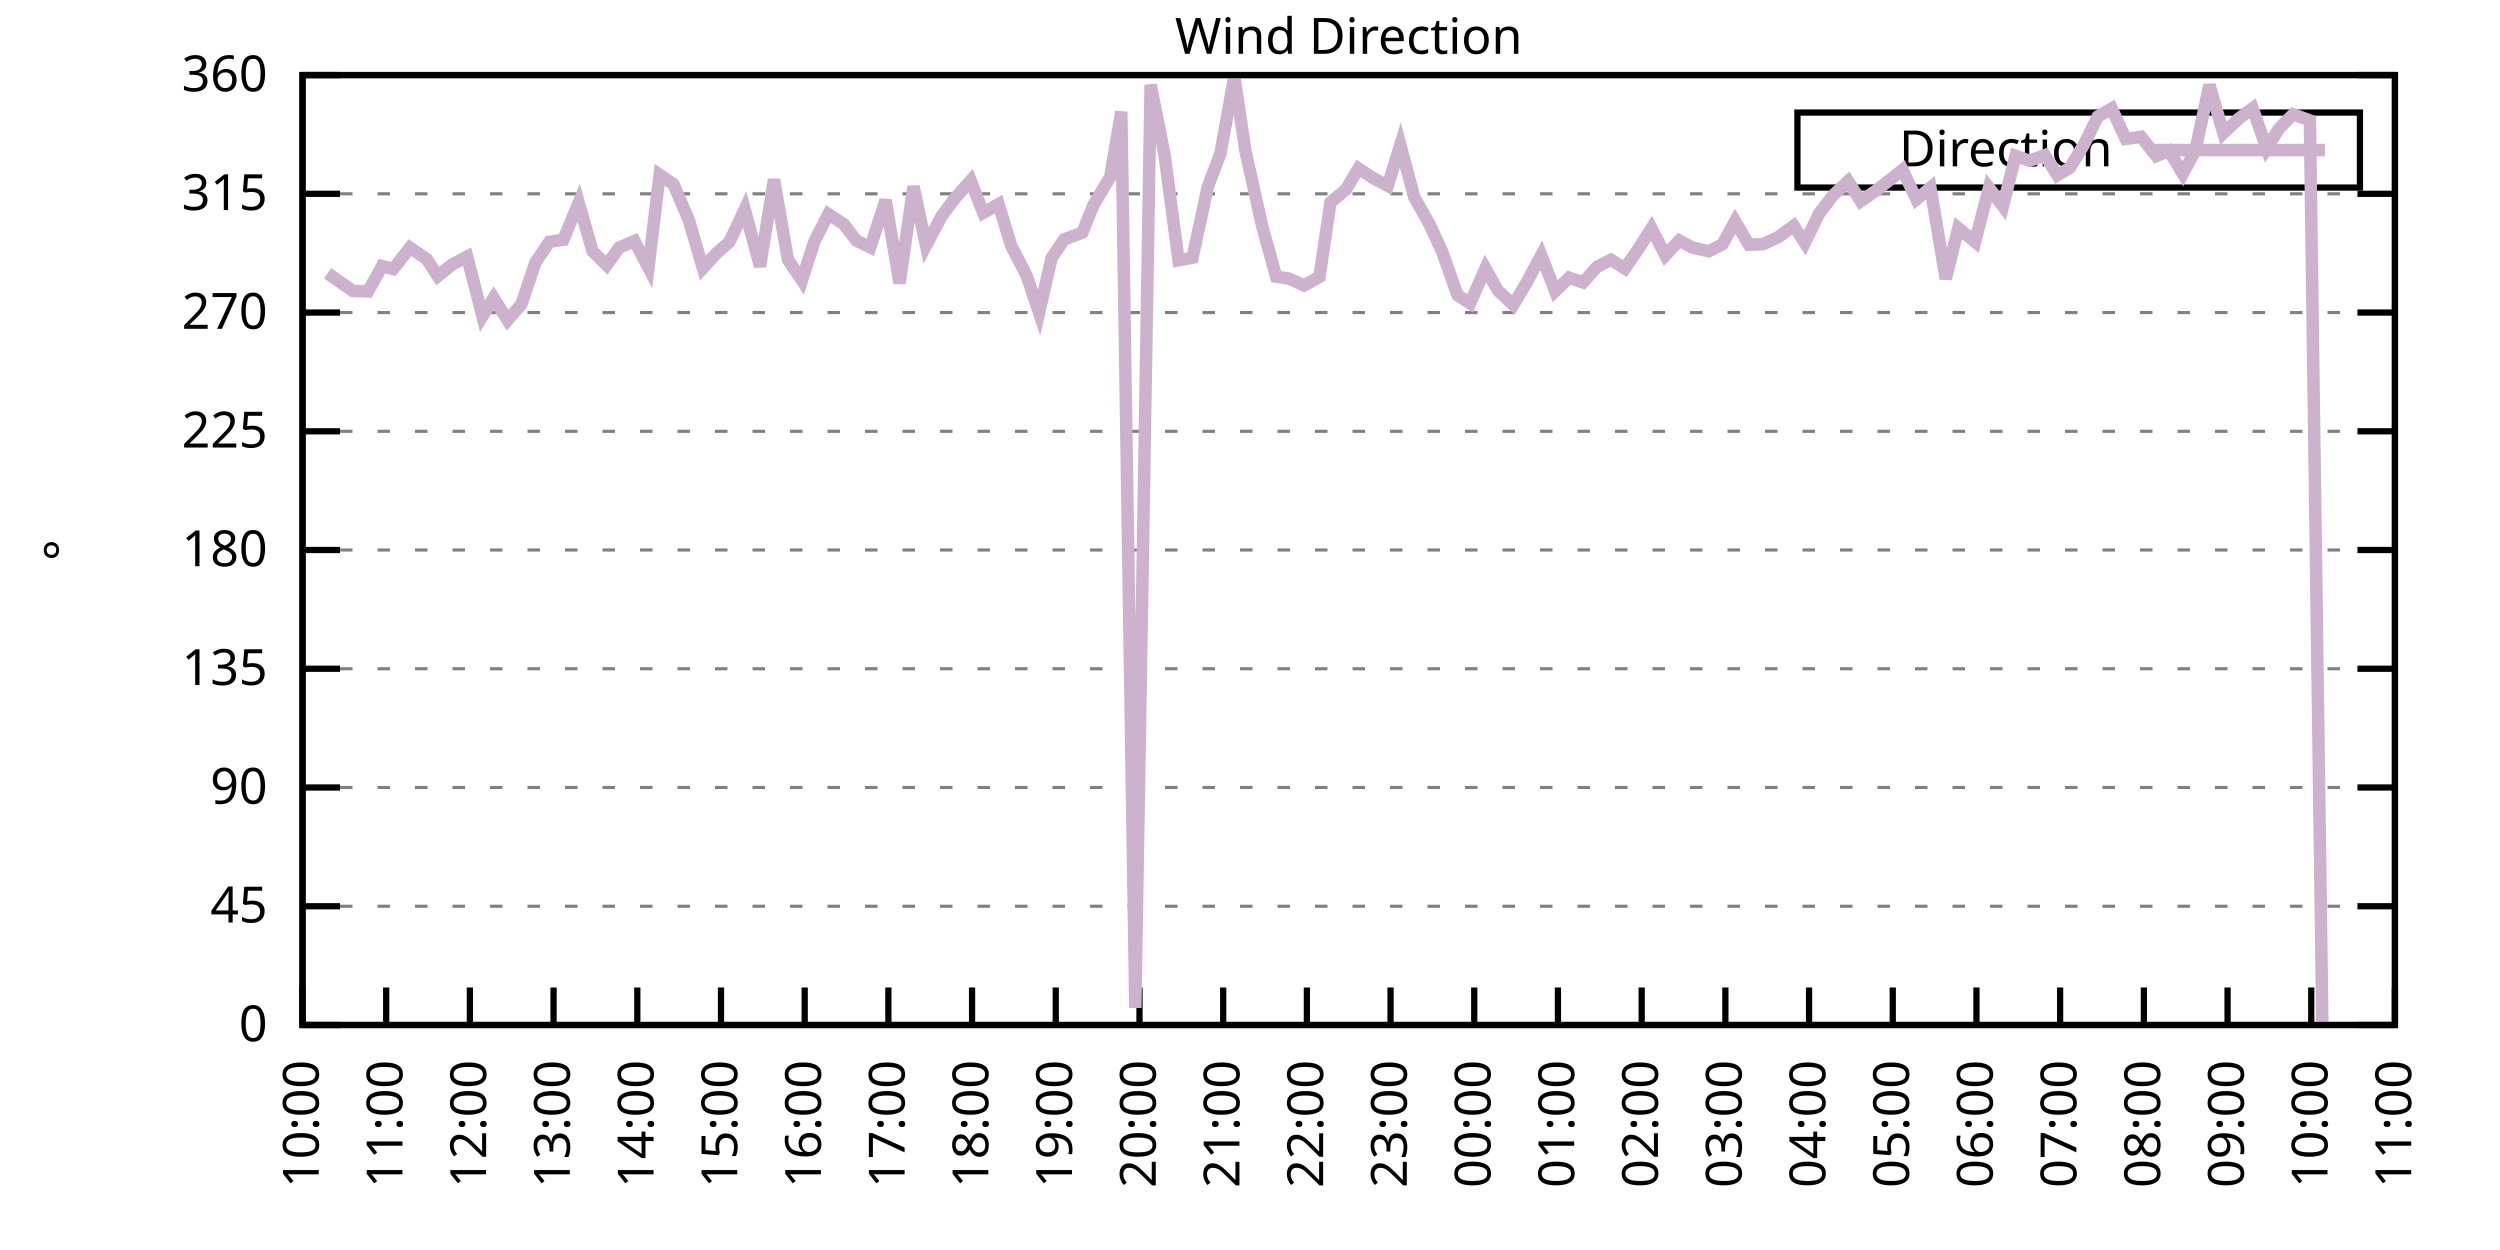
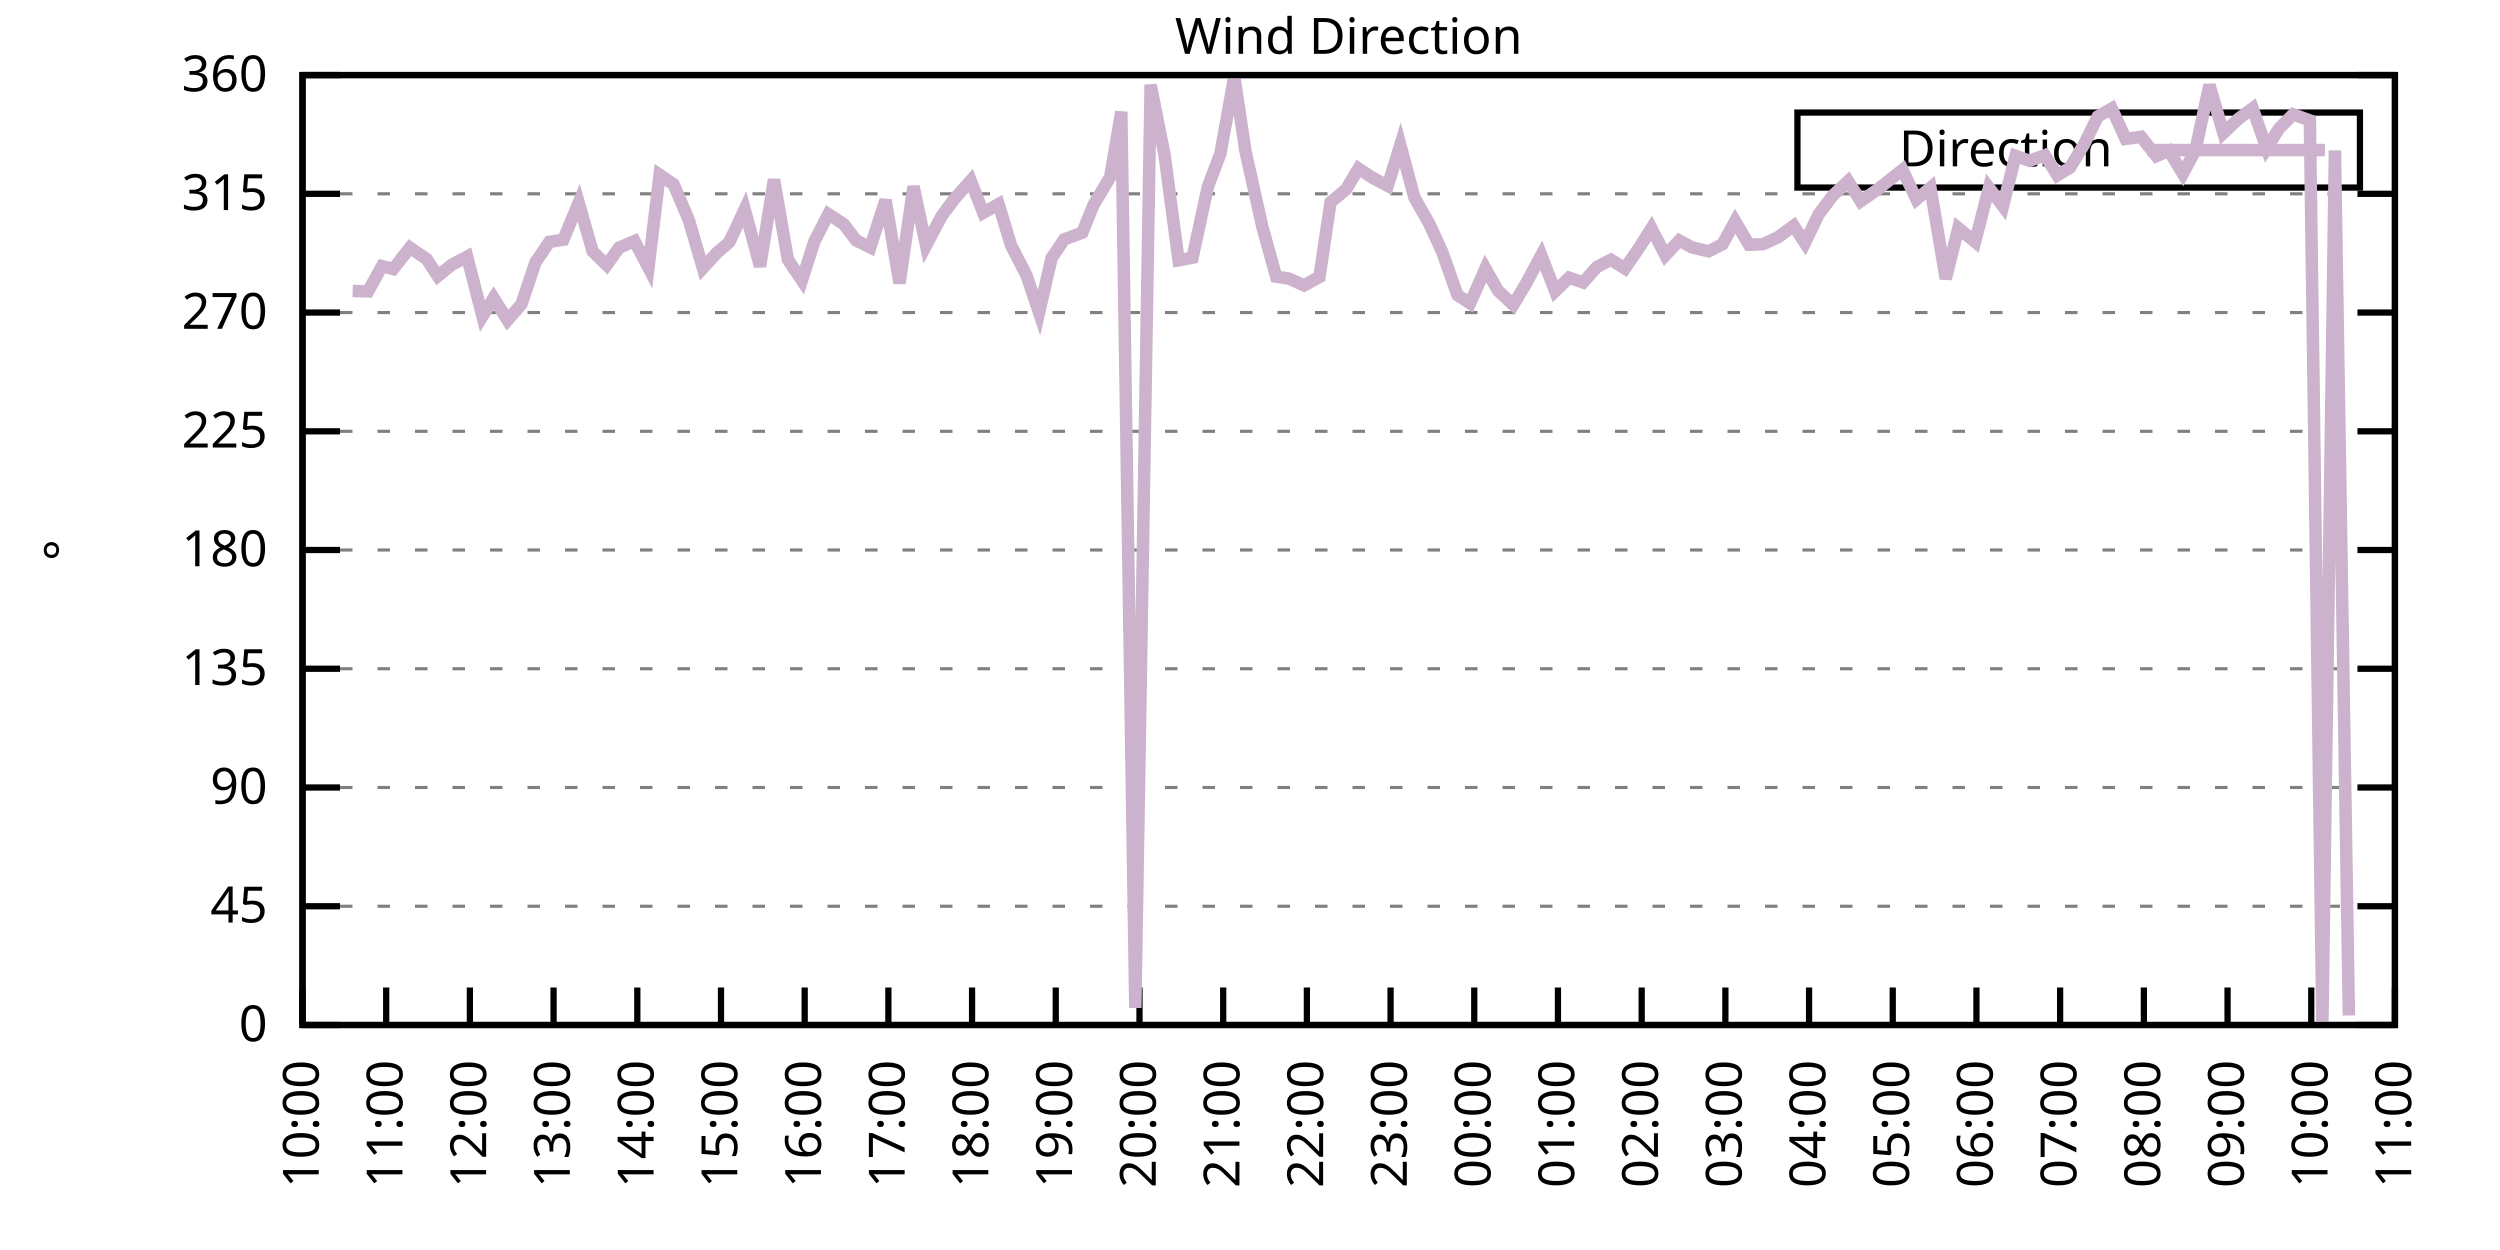
<svg xmlns="http://www.w3.org/2000/svg" xmlns:xlink="http://www.w3.org/1999/xlink" width="400" height="200" viewBox="0 0 400 200">
  <g id="gnuplot_canvas">
    <rect x="0" y="0" width="400" height="200" fill="none" />
    <defs>
      <circle id="gpDot" r="0.5" stroke-width="0.5" stroke="currentColor" />
      <path id="gpPt0" stroke-width="0.333" stroke="currentColor" d="M-1,0 h2 M0,-1 v2" />
      <path id="gpPt1" stroke-width="0.333" stroke="currentColor" d="M-1,-1 L1,1 M1,-1 L-1,1" />
      <path id="gpPt2" stroke-width="0.333" stroke="currentColor" d="M-1,0 L1,0 M0,-1 L0,1 M-1,-1 L1,1 M-1,1 L1,-1" />
      <rect id="gpPt3" stroke-width="0.333" stroke="currentColor" x="-1" y="-1" width="2" height="2" />
      <rect id="gpPt4" stroke-width="0.333" stroke="currentColor" fill="currentColor" x="-1" y="-1" width="2" height="2" />
      <circle id="gpPt5" stroke-width="0.333" stroke="currentColor" cx="0" cy="0" r="1" />
      <use xlink:href="#gpPt5" id="gpPt6" fill="currentColor" stroke="none" />
      <path id="gpPt7" stroke-width="0.333" stroke="currentColor" d="M0,-1.33 L-1.33,0.67 L1.33,0.67 z" />
      <use xlink:href="#gpPt7" id="gpPt8" fill="currentColor" stroke="none" />
      <use xlink:href="#gpPt7" id="gpPt9" stroke="currentColor" transform="rotate(180)" />
      <use xlink:href="#gpPt9" id="gpPt10" fill="currentColor" stroke="none" />
      <use xlink:href="#gpPt3" id="gpPt11" stroke="currentColor" transform="rotate(45)" />
      <use xlink:href="#gpPt11" id="gpPt12" fill="currentColor" stroke="none" />
      <path id="gpPt13" stroke-width="0.333" stroke="currentColor" d="M0,1.330 L1.265,0.411 L0.782,-1.067 L-0.782,-1.076 L-1.265,0.411 z" />
      <use xlink:href="#gpPt13" id="gpPt14" fill="currentColor" stroke="none" />
      <filter id="textbox" filterUnits="objectBoundingBox" x="0" y="0" height="1" width="1">
        <feFlood flood-color="white" flood-opacity="1" result="bgnd" />
        <feComposite in="SourceGraphic" in2="bgnd" operator="atop" />
      </filter>
      <filter id="greybox" filterUnits="objectBoundingBox" x="0" y="0" height="1" width="1">
        <feFlood flood-color="lightgrey" flood-opacity="1" result="grey" />
        <feComposite in="SourceGraphic" in2="grey" operator="atop" />
      </filter>
    </defs>
    <g fill="none" color="white" stroke="currentColor" stroke-width="1.00" stroke-linecap="butt" stroke-linejoin="miter">
</g>
    <g fill="none" color="black" stroke="currentColor" stroke-width="1.00" stroke-linecap="butt" stroke-linejoin="miter">
      <g stroke="none" shape-rendering="crispEdges">
        <polygon fill="rgb(255, 255, 255)" points="48.40,164.00 383.18,164.00 383.18,12.02 48.40,12.02 " />
      </g>
    </g>
    <g fill="none" color="black" stroke="currentColor" stroke-width="1.00" stroke-linecap="butt" stroke-linejoin="miter">
</g>
    <g fill="none" color="black" stroke="black" stroke-width="0.50" stroke-linecap="butt" stroke-linejoin="miter">
</g>
    <g fill="none" color="gray" stroke="currentColor" stroke-width="0.50" stroke-linecap="butt" stroke-linejoin="miter">
      <path stroke="gray" stroke-dasharray="2,4" class="gridline" d="M48.40,164.00 L383.19,164.00  " />
    </g>
    <g fill="none" color="gray" stroke="gray" stroke-width="1.00" stroke-linecap="butt" stroke-linejoin="miter">
</g>
    <g fill="none" color="black" stroke="currentColor" stroke-width="1.00" stroke-linecap="butt" stroke-linejoin="miter">
      <path stroke="black" d="M48.40,164.00 L54.40,164.00 M383.19,164.00 L377.19,164.00  " />
      <g transform="translate(42.80,166.60)" stroke="none" fill="black" font-family="Sans" font-size="8.00" text-anchor="end">
        <text>
          <tspan font-family="Sans"> 0</tspan>
        </text>
      </g>
    </g>
    <g fill="none" color="black" stroke="currentColor" stroke-width="1.00" stroke-linecap="butt" stroke-linejoin="miter">
</g>
    <g fill="none" color="black" stroke="black" stroke-width="0.50" stroke-linecap="butt" stroke-linejoin="miter">
</g>
    <g fill="none" color="gray" stroke="currentColor" stroke-width="0.50" stroke-linecap="butt" stroke-linejoin="miter">
      <path stroke="gray" stroke-dasharray="2,4" class="gridline" d="M48.40,145.00 L383.19,145.00  " />
    </g>
    <g fill="none" color="gray" stroke="gray" stroke-width="1.00" stroke-linecap="butt" stroke-linejoin="miter">
</g>
    <g fill="none" color="black" stroke="currentColor" stroke-width="1.00" stroke-linecap="butt" stroke-linejoin="miter">
      <path stroke="black" d="M48.40,145.00 L54.40,145.00 M383.19,145.00 L377.19,145.00  " />
      <g transform="translate(42.80,147.60)" stroke="none" fill="black" font-family="Sans" font-size="8.00" text-anchor="end">
        <text>
          <tspan font-family="Sans"> 45</tspan>
        </text>
      </g>
    </g>
    <g fill="none" color="black" stroke="currentColor" stroke-width="1.00" stroke-linecap="butt" stroke-linejoin="miter">
</g>
    <g fill="none" color="black" stroke="black" stroke-width="0.50" stroke-linecap="butt" stroke-linejoin="miter">
</g>
    <g fill="none" color="gray" stroke="currentColor" stroke-width="0.50" stroke-linecap="butt" stroke-linejoin="miter">
      <path stroke="gray" stroke-dasharray="2,4" class="gridline" d="M48.40,126.00 L383.19,126.00  " />
    </g>
    <g fill="none" color="gray" stroke="gray" stroke-width="1.00" stroke-linecap="butt" stroke-linejoin="miter">
</g>
    <g fill="none" color="black" stroke="currentColor" stroke-width="1.00" stroke-linecap="butt" stroke-linejoin="miter">
      <path stroke="black" d="M48.40,126.00 L54.40,126.00 M383.19,126.00 L377.19,126.00  " />
      <g transform="translate(42.80,128.60)" stroke="none" fill="black" font-family="Sans" font-size="8.00" text-anchor="end">
        <text>
          <tspan font-family="Sans"> 90</tspan>
        </text>
      </g>
    </g>
    <g fill="none" color="black" stroke="currentColor" stroke-width="1.00" stroke-linecap="butt" stroke-linejoin="miter">
</g>
    <g fill="none" color="black" stroke="black" stroke-width="0.50" stroke-linecap="butt" stroke-linejoin="miter">
</g>
    <g fill="none" color="gray" stroke="currentColor" stroke-width="0.50" stroke-linecap="butt" stroke-linejoin="miter">
      <path stroke="gray" stroke-dasharray="2,4" class="gridline" d="M48.40,107.00 L383.19,107.00  " />
    </g>
    <g fill="none" color="gray" stroke="gray" stroke-width="1.00" stroke-linecap="butt" stroke-linejoin="miter">
</g>
    <g fill="none" color="black" stroke="currentColor" stroke-width="1.00" stroke-linecap="butt" stroke-linejoin="miter">
      <path stroke="black" d="M48.40,107.00 L54.40,107.00 M383.19,107.00 L377.19,107.00  " />
      <g transform="translate(42.80,109.60)" stroke="none" fill="black" font-family="Sans" font-size="8.00" text-anchor="end">
        <text>
          <tspan font-family="Sans"> 135</tspan>
        </text>
      </g>
    </g>
    <g fill="none" color="black" stroke="currentColor" stroke-width="1.00" stroke-linecap="butt" stroke-linejoin="miter">
</g>
    <g fill="none" color="black" stroke="black" stroke-width="0.50" stroke-linecap="butt" stroke-linejoin="miter">
</g>
    <g fill="none" color="gray" stroke="currentColor" stroke-width="0.50" stroke-linecap="butt" stroke-linejoin="miter">
      <path stroke="gray" stroke-dasharray="2,4" class="gridline" d="M48.40,88.00 L383.19,88.00  " />
    </g>
    <g fill="none" color="gray" stroke="gray" stroke-width="1.00" stroke-linecap="butt" stroke-linejoin="miter">
</g>
    <g fill="none" color="black" stroke="currentColor" stroke-width="1.00" stroke-linecap="butt" stroke-linejoin="miter">
      <path stroke="black" d="M48.40,88.00 L54.40,88.00 M383.19,88.00 L377.19,88.00  " />
      <g transform="translate(42.80,90.60)" stroke="none" fill="black" font-family="Sans" font-size="8.00" text-anchor="end">
        <text>
          <tspan font-family="Sans"> 180</tspan>
        </text>
      </g>
    </g>
    <g fill="none" color="black" stroke="currentColor" stroke-width="1.00" stroke-linecap="butt" stroke-linejoin="miter">
</g>
    <g fill="none" color="black" stroke="black" stroke-width="0.50" stroke-linecap="butt" stroke-linejoin="miter">
</g>
    <g fill="none" color="gray" stroke="currentColor" stroke-width="0.50" stroke-linecap="butt" stroke-linejoin="miter">
      <path stroke="gray" stroke-dasharray="2,4" class="gridline" d="M48.40,69.01 L383.19,69.01  " />
    </g>
    <g fill="none" color="gray" stroke="gray" stroke-width="1.00" stroke-linecap="butt" stroke-linejoin="miter">
</g>
    <g fill="none" color="black" stroke="currentColor" stroke-width="1.00" stroke-linecap="butt" stroke-linejoin="miter">
      <path stroke="black" d="M48.40,69.01 L54.40,69.01 M383.19,69.01 L377.19,69.01  " />
      <g transform="translate(42.80,71.61)" stroke="none" fill="black" font-family="Sans" font-size="8.00" text-anchor="end">
        <text>
          <tspan font-family="Sans"> 225</tspan>
        </text>
      </g>
    </g>
    <g fill="none" color="black" stroke="currentColor" stroke-width="1.00" stroke-linecap="butt" stroke-linejoin="miter">
</g>
    <g fill="none" color="black" stroke="black" stroke-width="0.50" stroke-linecap="butt" stroke-linejoin="miter">
</g>
    <g fill="none" color="gray" stroke="currentColor" stroke-width="0.50" stroke-linecap="butt" stroke-linejoin="miter">
      <path stroke="gray" stroke-dasharray="2,4" class="gridline" d="M48.40,50.01 L383.19,50.01  " />
    </g>
    <g fill="none" color="gray" stroke="gray" stroke-width="1.00" stroke-linecap="butt" stroke-linejoin="miter">
</g>
    <g fill="none" color="black" stroke="currentColor" stroke-width="1.00" stroke-linecap="butt" stroke-linejoin="miter">
      <path stroke="black" d="M48.40,50.01 L54.40,50.01 M383.19,50.01 L377.19,50.01  " />
      <g transform="translate(42.80,52.61)" stroke="none" fill="black" font-family="Sans" font-size="8.00" text-anchor="end">
        <text>
          <tspan font-family="Sans"> 270</tspan>
        </text>
      </g>
    </g>
    <g fill="none" color="black" stroke="currentColor" stroke-width="1.00" stroke-linecap="butt" stroke-linejoin="miter">
</g>
    <g fill="none" color="black" stroke="black" stroke-width="0.50" stroke-linecap="butt" stroke-linejoin="miter">
</g>
    <g fill="none" color="gray" stroke="currentColor" stroke-width="0.50" stroke-linecap="butt" stroke-linejoin="miter">
      <path stroke="gray" stroke-dasharray="2,4" class="gridline" d="M48.40,31.01 L383.19,31.01  " />
    </g>
    <g fill="none" color="gray" stroke="gray" stroke-width="1.00" stroke-linecap="butt" stroke-linejoin="miter">
</g>
    <g fill="none" color="black" stroke="currentColor" stroke-width="1.00" stroke-linecap="butt" stroke-linejoin="miter">
      <path stroke="black" d="M48.40,31.01 L54.40,31.01 M383.19,31.01 L377.19,31.01  " />
      <g transform="translate(42.80,33.61)" stroke="none" fill="black" font-family="Sans" font-size="8.00" text-anchor="end">
        <text>
          <tspan font-family="Sans"> 315</tspan>
        </text>
      </g>
    </g>
    <g fill="none" color="black" stroke="currentColor" stroke-width="1.00" stroke-linecap="butt" stroke-linejoin="miter">
</g>
    <g fill="none" color="black" stroke="black" stroke-width="0.50" stroke-linecap="butt" stroke-linejoin="miter">
</g>
    <g fill="none" color="gray" stroke="currentColor" stroke-width="0.50" stroke-linecap="butt" stroke-linejoin="miter">
      <path stroke="gray" stroke-dasharray="2,4" class="gridline" d="M48.40,12.01 L383.19,12.01  " />
    </g>
    <g fill="none" color="gray" stroke="gray" stroke-width="1.00" stroke-linecap="butt" stroke-linejoin="miter">
</g>
    <g fill="none" color="black" stroke="currentColor" stroke-width="1.00" stroke-linecap="butt" stroke-linejoin="miter">
      <path stroke="black" d="M48.40,12.01 L54.40,12.01 M383.19,12.01 L377.19,12.01  " />
      <g transform="translate(42.80,14.61)" stroke="none" fill="black" font-family="Sans" font-size="8.00" text-anchor="end">
        <text>
          <tspan font-family="Sans"> 360</tspan>
        </text>
      </g>
    </g>
    <g fill="none" color="black" stroke="currentColor" stroke-width="1.00" stroke-linecap="butt" stroke-linejoin="miter">
      <path stroke="black" d="M48.40,164.00 L48.40,158.00  " />
      <g transform="translate(51.00,169.60) rotate(270.00)" stroke="none" fill="black" font-family="Sans" font-size="8.00" text-anchor="end">
        <text>
          <tspan font-family="Sans">10:00</tspan>
        </text>
      </g>
    </g>
    <g fill="none" color="black" stroke="currentColor" stroke-width="1.00" stroke-linecap="butt" stroke-linejoin="miter">
      <path stroke="black" d="M61.79,164.00 L61.79,158.00  " />
      <g transform="translate(64.39,169.60) rotate(270.00)" stroke="none" fill="black" font-family="Sans" font-size="8.00" text-anchor="end">
        <text>
          <tspan font-family="Sans">11:00</tspan>
        </text>
      </g>
    </g>
    <g fill="none" color="black" stroke="currentColor" stroke-width="1.00" stroke-linecap="butt" stroke-linejoin="miter">
      <path stroke="black" d="M75.18,164.00 L75.18,158.00  " />
      <g transform="translate(77.78,169.60) rotate(270.00)" stroke="none" fill="black" font-family="Sans" font-size="8.00" text-anchor="end">
        <text>
          <tspan font-family="Sans">12:00</tspan>
        </text>
      </g>
    </g>
    <g fill="none" color="black" stroke="currentColor" stroke-width="1.00" stroke-linecap="butt" stroke-linejoin="miter">
      <path stroke="black" d="M88.57,164.00 L88.57,158.00  " />
      <g transform="translate(91.17,169.60) rotate(270.00)" stroke="none" fill="black" font-family="Sans" font-size="8.00" text-anchor="end">
        <text>
          <tspan font-family="Sans">13:00</tspan>
        </text>
      </g>
    </g>
    <g fill="none" color="black" stroke="currentColor" stroke-width="1.00" stroke-linecap="butt" stroke-linejoin="miter">
      <path stroke="black" d="M101.97,164.00 L101.97,158.00  " />
      <g transform="translate(104.57,169.60) rotate(270.00)" stroke="none" fill="black" font-family="Sans" font-size="8.00" text-anchor="end">
        <text>
          <tspan font-family="Sans">14:00</tspan>
        </text>
      </g>
    </g>
    <g fill="none" color="black" stroke="currentColor" stroke-width="1.00" stroke-linecap="butt" stroke-linejoin="miter">
      <path stroke="black" d="M115.36,164.00 L115.36,158.00  " />
      <g transform="translate(117.96,169.60) rotate(270.00)" stroke="none" fill="black" font-family="Sans" font-size="8.00" text-anchor="end">
        <text>
          <tspan font-family="Sans">15:00</tspan>
        </text>
      </g>
    </g>
    <g fill="none" color="black" stroke="currentColor" stroke-width="1.00" stroke-linecap="butt" stroke-linejoin="miter">
      <path stroke="black" d="M128.75,164.00 L128.75,158.00  " />
      <g transform="translate(131.35,169.60) rotate(270.00)" stroke="none" fill="black" font-family="Sans" font-size="8.00" text-anchor="end">
        <text>
          <tspan font-family="Sans">16:00</tspan>
        </text>
      </g>
    </g>
    <g fill="none" color="black" stroke="currentColor" stroke-width="1.00" stroke-linecap="butt" stroke-linejoin="miter">
      <path stroke="black" d="M142.14,164.00 L142.14,158.00  " />
      <g transform="translate(144.74,169.60) rotate(270.00)" stroke="none" fill="black" font-family="Sans" font-size="8.00" text-anchor="end">
        <text>
          <tspan font-family="Sans">17:00</tspan>
        </text>
      </g>
    </g>
    <g fill="none" color="black" stroke="currentColor" stroke-width="1.00" stroke-linecap="butt" stroke-linejoin="miter">
      <path stroke="black" d="M155.53,164.00 L155.53,158.00  " />
      <g transform="translate(158.13,169.60) rotate(270.00)" stroke="none" fill="black" font-family="Sans" font-size="8.00" text-anchor="end">
        <text>
          <tspan font-family="Sans">18:00</tspan>
        </text>
      </g>
    </g>
    <g fill="none" color="black" stroke="currentColor" stroke-width="1.00" stroke-linecap="butt" stroke-linejoin="miter">
      <path stroke="black" d="M168.92,164.00 L168.92,158.00  " />
      <g transform="translate(171.52,169.60) rotate(270.00)" stroke="none" fill="black" font-family="Sans" font-size="8.00" text-anchor="end">
        <text>
          <tspan font-family="Sans">19:00</tspan>
        </text>
      </g>
    </g>
    <g fill="none" color="black" stroke="currentColor" stroke-width="1.00" stroke-linecap="butt" stroke-linejoin="miter">
      <path stroke="black" d="M182.32,164.00 L182.32,158.00  " />
      <g transform="translate(184.92,169.60) rotate(270.00)" stroke="none" fill="black" font-family="Sans" font-size="8.00" text-anchor="end">
        <text>
          <tspan font-family="Sans">20:00</tspan>
        </text>
      </g>
    </g>
    <g fill="none" color="black" stroke="currentColor" stroke-width="1.00" stroke-linecap="butt" stroke-linejoin="miter">
      <path stroke="black" d="M195.71,164.00 L195.71,158.00  " />
      <g transform="translate(198.31,169.60) rotate(270.00)" stroke="none" fill="black" font-family="Sans" font-size="8.00" text-anchor="end">
        <text>
          <tspan font-family="Sans">21:00</tspan>
        </text>
      </g>
    </g>
    <g fill="none" color="black" stroke="currentColor" stroke-width="1.00" stroke-linecap="butt" stroke-linejoin="miter">
      <path stroke="black" d="M209.10,164.00 L209.10,158.00  " />
      <g transform="translate(211.70,169.60) rotate(270.00)" stroke="none" fill="black" font-family="Sans" font-size="8.00" text-anchor="end">
        <text>
          <tspan font-family="Sans">22:00</tspan>
        </text>
      </g>
    </g>
    <g fill="none" color="black" stroke="currentColor" stroke-width="1.00" stroke-linecap="butt" stroke-linejoin="miter">
      <path stroke="black" d="M222.49,164.00 L222.49,158.00  " />
      <g transform="translate(225.09,169.60) rotate(270.00)" stroke="none" fill="black" font-family="Sans" font-size="8.00" text-anchor="end">
        <text>
          <tspan font-family="Sans">23:00</tspan>
        </text>
      </g>
    </g>
    <g fill="none" color="black" stroke="currentColor" stroke-width="1.00" stroke-linecap="butt" stroke-linejoin="miter">
      <path stroke="black" d="M235.88,164.00 L235.88,158.00  " />
      <g transform="translate(238.48,169.60) rotate(270.00)" stroke="none" fill="black" font-family="Sans" font-size="8.00" text-anchor="end">
        <text>
          <tspan font-family="Sans">00:00</tspan>
        </text>
      </g>
    </g>
    <g fill="none" color="black" stroke="currentColor" stroke-width="1.00" stroke-linecap="butt" stroke-linejoin="miter">
      <path stroke="black" d="M249.27,164.00 L249.27,158.00  " />
      <g transform="translate(251.87,169.60) rotate(270.00)" stroke="none" fill="black" font-family="Sans" font-size="8.00" text-anchor="end">
        <text>
          <tspan font-family="Sans">01:00</tspan>
        </text>
      </g>
    </g>
    <g fill="none" color="black" stroke="currentColor" stroke-width="1.00" stroke-linecap="butt" stroke-linejoin="miter">
      <path stroke="black" d="M262.67,164.00 L262.67,158.00  " />
      <g transform="translate(265.27,169.60) rotate(270.00)" stroke="none" fill="black" font-family="Sans" font-size="8.00" text-anchor="end">
        <text>
          <tspan font-family="Sans">02:00</tspan>
        </text>
      </g>
    </g>
    <g fill="none" color="black" stroke="currentColor" stroke-width="1.00" stroke-linecap="butt" stroke-linejoin="miter">
      <path stroke="black" d="M276.06,164.00 L276.06,158.00  " />
      <g transform="translate(278.66,169.60) rotate(270.00)" stroke="none" fill="black" font-family="Sans" font-size="8.00" text-anchor="end">
        <text>
          <tspan font-family="Sans">03:00</tspan>
        </text>
      </g>
    </g>
    <g fill="none" color="black" stroke="currentColor" stroke-width="1.00" stroke-linecap="butt" stroke-linejoin="miter">
      <path stroke="black" d="M289.45,164.00 L289.45,158.00  " />
      <g transform="translate(292.05,169.60) rotate(270.00)" stroke="none" fill="black" font-family="Sans" font-size="8.00" text-anchor="end">
        <text>
          <tspan font-family="Sans">04:00</tspan>
        </text>
      </g>
    </g>
    <g fill="none" color="black" stroke="currentColor" stroke-width="1.00" stroke-linecap="butt" stroke-linejoin="miter">
      <path stroke="black" d="M302.84,164.00 L302.84,158.00  " />
      <g transform="translate(305.44,169.60) rotate(270.00)" stroke="none" fill="black" font-family="Sans" font-size="8.00" text-anchor="end">
        <text>
          <tspan font-family="Sans">05:00</tspan>
        </text>
      </g>
    </g>
    <g fill="none" color="black" stroke="currentColor" stroke-width="1.00" stroke-linecap="butt" stroke-linejoin="miter">
      <path stroke="black" d="M316.23,164.00 L316.23,158.00  " />
      <g transform="translate(318.83,169.60) rotate(270.00)" stroke="none" fill="black" font-family="Sans" font-size="8.00" text-anchor="end">
        <text>
          <tspan font-family="Sans">06:00</tspan>
        </text>
      </g>
    </g>
    <g fill="none" color="black" stroke="currentColor" stroke-width="1.00" stroke-linecap="butt" stroke-linejoin="miter">
      <path stroke="black" d="M329.62,164.00 L329.62,158.00  " />
      <g transform="translate(332.22,169.60) rotate(270.00)" stroke="none" fill="black" font-family="Sans" font-size="8.00" text-anchor="end">
        <text>
          <tspan font-family="Sans">07:00</tspan>
        </text>
      </g>
    </g>
    <g fill="none" color="black" stroke="currentColor" stroke-width="1.00" stroke-linecap="butt" stroke-linejoin="miter">
      <path stroke="black" d="M343.02,164.00 L343.02,158.00  " />
      <g transform="translate(345.62,169.60) rotate(270.00)" stroke="none" fill="black" font-family="Sans" font-size="8.00" text-anchor="end">
        <text>
          <tspan font-family="Sans">08:00</tspan>
        </text>
      </g>
    </g>
    <g fill="none" color="black" stroke="currentColor" stroke-width="1.00" stroke-linecap="butt" stroke-linejoin="miter">
      <path stroke="black" d="M356.41,164.00 L356.41,158.00  " />
      <g transform="translate(359.01,169.60) rotate(270.00)" stroke="none" fill="black" font-family="Sans" font-size="8.00" text-anchor="end">
        <text>
          <tspan font-family="Sans">09:00</tspan>
        </text>
      </g>
    </g>
    <g fill="none" color="black" stroke="currentColor" stroke-width="1.00" stroke-linecap="butt" stroke-linejoin="miter">
      <path stroke="black" d="M369.80,164.00 L369.80,158.00  " />
      <g transform="translate(372.40,169.60) rotate(270.00)" stroke="none" fill="black" font-family="Sans" font-size="8.00" text-anchor="end">
        <text>
          <tspan font-family="Sans">10:00</tspan>
        </text>
      </g>
    </g>
    <g fill="none" color="black" stroke="currentColor" stroke-width="1.00" stroke-linecap="butt" stroke-linejoin="miter">
      <path stroke="black" d="M383.19,164.00 L383.19,158.00  " />
      <g transform="translate(385.79,169.60) rotate(270.00)" stroke="none" fill="black" font-family="Sans" font-size="8.00" text-anchor="end">
        <text>
          <tspan font-family="Sans">11:00</tspan>
        </text>
      </g>
    </g>
    <g fill="none" color="black" stroke="currentColor" stroke-width="1.00" stroke-linecap="butt" stroke-linejoin="miter">
</g>
    <g fill="none" color="black" stroke="currentColor" stroke-width="1.00" stroke-linecap="butt" stroke-linejoin="miter">
      <path stroke="black" d="M48.40,12.01 L48.40,164.00 L383.19,164.00 L383.19,12.01 L48.40,12.01 Z  " />
    </g>
    <g fill="none" color="black" stroke="currentColor" stroke-width="1.00" stroke-linecap="butt" stroke-linejoin="miter">
</g>
    <g fill="none" color="black" stroke="currentColor" stroke-width="1.00" stroke-linecap="butt" stroke-linejoin="miter">
      <path stroke="black" d="M287.59,30.01 L287.59,18.01 L377.59,18.01 L377.59,30.01 L287.59,30.01 Z  " />
    </g>
    <g id="Wind_direction_plot_1">
      <g fill="none" color="white" stroke="black" stroke-width="2.00" stroke-linecap="butt" stroke-linejoin="miter">
</g>
      <g fill="none" color="black" stroke="currentColor" stroke-width="2.00" stroke-linecap="butt" stroke-linejoin="miter">
        <g transform="translate(337.99,26.61)" stroke="none" fill="black" font-family="Sans" font-size="8.00" text-anchor="end">
          <text>
            <tspan font-family="Sans">Direction</tspan>
          </text>
        </g>
      </g>
      <g fill="none" color="black" stroke="currentColor" stroke-width="2.00" stroke-linecap="butt" stroke-linejoin="miter">
-         <path stroke="rgb(204, 178, 204)" d="M343.59,24.01 L371.99,24.01 M52.42,43.72 L56.43,46.55 L58.89,46.63 L61.12,42.58 L62.91,43.04 L65.59,39.62   L68.26,41.44 L70.05,44.18 L72.28,42.37 L74.74,41.06 L77.19,50.60 L78.98,47.69 L81.21,51.23 L83.44,48.66   L85.67,41.99 L87.91,38.69 L90.14,38.35 L92.59,32.44 L94.82,40.21 L97.06,42.41 L99.06,39.62 L101.52,38.57   L103.75,42.83 L105.54,27.97 L107.77,29.49 L110.22,35.23 L112.46,42.91 L114.69,40.47 L116.70,38.73 L119.15,33.50   L121.61,42.62 L123.84,28.73 L126.07,41.56 L128.30,44.86 L130.31,38.61 L132.54,34.26 L135.00,35.86 L137.01,38.48   L139.24,39.58 L141.69,32.02 L143.93,45.32 L146.16,29.83 L148.17,39.28 L150.62,34.64 L152.63,31.90 L155.31,28.90   L157.32,34.05 L159.77,32.66 L161.78,39.28 L164.24,44.05 L166.25,50.01 L168.25,41.31 L170.26,38.31 L173.17,37.22   L174.95,32.82 L177.63,28.31 L179.41,17.88 L181.65,161.26 L184.10,13.57 L186.33,24.80 L188.57,41.65 L190.80,41.23   L193.25,29.91 L195.26,24.59 L197.49,12.26 L199.28,24.21 L201.96,36.24 L204.19,44.27 L206.20,44.56 L208.65,45.66   L211.11,44.31 L212.89,32.36 L215.35,30.33 L217.36,26.96 L219.59,28.43 L222.04,29.74 L224.05,23.20 L226.29,31.56   L228.74,35.91 L230.75,40.30 L233.20,47.22 L235.21,48.53 L237.67,42.96 L239.68,46.50 L242.13,48.78 L244.14,45.41   L246.60,40.85 L248.83,46.59 L251.06,44.43 L253.29,45.19 L255.52,42.70 L257.76,41.56 L259.99,42.96 L262.44,39.37   L264.23,36.54 L266.46,40.85 L268.69,38.48 L270.70,39.58 L273.38,40.21 L275.61,39.07 L277.62,35.40 L279.85,39.16   L282.08,39.07 L284.54,37.93 L286.99,36.12 L288.78,38.86 L291.01,34.26 L293.24,31.30 L295.70,28.98 L297.71,32.19   L300.39,30.33 L304.40,27.17 L306.63,31.90 L308.87,30.04 L311.32,44.60 L313.33,36.50 L316.01,38.69 L318.24,30.04   L320.47,32.99 L322.48,24.93 L324.71,25.73 L327.17,24.84 L329.18,28.05 L331.19,26.83 L333.42,23.16 L335.65,18.64   L337.88,17.37 L340.11,22.23 L342.57,21.89 L345.02,24.97 L347.03,24.13 L349.26,27.80 L351.27,24.04 L353.51,13.61   L355.74,21.30 L358.19,18.98 L360.42,17.33 L362.66,23.75 L364.66,20.54 L366.90,18.30 L369.58,19.27 L371.58,163.87    " />
+         <path stroke="rgb(204, 178, 204)" d="M343.59,24.01 L371.99,24.01 M56.43,46.55 L58.89,46.63 L61.12,42.58 L62.91,43.04 L65.59,39.62 L68.26,41.44   L70.05,44.18 L72.28,42.37 L74.74,41.06 L77.19,50.60 L78.98,47.69 L81.21,51.23 L83.44,48.66 L85.67,41.99   L87.91,38.69 L90.14,38.35 L92.59,32.44 L94.82,40.21 L97.06,42.41 L99.06,39.62 L101.52,38.57 L103.75,42.83   L105.54,27.97 L107.77,29.49 L110.22,35.23 L112.46,42.91 L114.69,40.47 L116.70,38.73 L119.15,33.50 L121.61,42.62   L123.84,28.73 L126.07,41.56 L128.30,44.86 L130.31,38.61 L132.54,34.26 L135.00,35.86 L137.01,38.48 L139.24,39.58   L141.69,32.02 L143.93,45.32 L146.16,29.83 L148.17,39.28 L150.62,34.64 L152.63,31.90 L155.31,28.90 L157.32,34.05   L159.77,32.66 L161.78,39.28 L164.24,44.05 L166.25,50.01 L168.25,41.31 L170.26,38.31 L173.17,37.22 L174.95,32.82   L177.63,28.31 L179.41,17.88 L181.65,161.26 L184.10,13.57 L186.33,24.80 L188.57,41.65 L190.80,41.23 L193.25,29.91   L195.26,24.59 L197.49,12.26 L199.28,24.21 L201.96,36.24 L204.19,44.27 L206.20,44.56 L208.65,45.66 L211.11,44.31   L212.89,32.36 L215.35,30.33 L217.36,26.96 L219.59,28.43 L222.04,29.74 L224.05,23.20 L226.29,31.56 L228.74,35.91   L230.75,40.30 L233.20,47.22 L235.21,48.53 L237.67,42.96 L239.68,46.50 L242.13,48.78 L244.14,45.41 L246.60,40.85   L248.83,46.59 L251.06,44.43 L253.29,45.19 L255.52,42.70 L257.76,41.56 L259.99,42.96 L262.44,39.37 L264.23,36.54   L266.46,40.85 L268.69,38.48 L270.70,39.58 L273.38,40.21 L275.61,39.07 L277.62,35.40 L279.85,39.16 L282.08,39.07   L284.54,37.93 L286.99,36.12 L288.78,38.86 L291.01,34.26 L293.24,31.30 L295.70,28.98 L297.71,32.19 L300.39,30.33   L304.40,27.17 L306.63,31.90 L308.87,30.04 L311.32,44.60 L313.33,36.50 L316.01,38.69 L318.24,30.04 L320.47,32.99   L322.48,24.93 L324.71,25.73 L327.17,24.84 L329.18,28.05 L331.19,26.83 L333.42,23.16 L335.65,18.64 L337.88,17.37   L340.11,22.23 L342.57,21.89 L345.02,24.97 L347.03,24.13 L349.26,27.80 L351.27,24.04 L353.51,13.61 L355.74,21.30   L358.19,18.98 L360.42,17.33 L362.66,23.75 L364.66,20.54 L366.90,18.30 L369.58,19.27 L371.58,163.87 L373.59,24.08   L375.82,162.48  " />
      </g>
    </g>
    <g fill="none" color="black" stroke="currentColor" stroke-width="2.00" stroke-linecap="butt" stroke-linejoin="miter">
</g>
    <g fill="none" color="black" stroke="black" stroke-width="1.00" stroke-linecap="butt" stroke-linejoin="miter">
</g>
    <g fill="none" color="black" stroke="currentColor" stroke-width="1.00" stroke-linecap="butt" stroke-linejoin="miter">
      <path stroke="black" d="M48.40,12.01 L48.40,164.00 L383.19,164.00 L383.19,12.01 L48.40,12.01 Z  " />
      <g transform="translate(12.80,88.01) rotate(270.00)" stroke="none" fill="black" font-family="Sans" font-size="8.00" text-anchor="middle">
        <text>
          <tspan font-family="Sans">°</tspan>
        </text>
      </g>
    </g>
    <g fill="none" color="black" stroke="currentColor" stroke-width="1.00" stroke-linecap="butt" stroke-linejoin="miter">
</g>
    <g fill="none" color="black" stroke="currentColor" stroke-width="1.00" stroke-linecap="butt" stroke-linejoin="miter">
      <g transform="translate(215.79,8.61)" stroke="none" fill="black" font-family="Sans" font-size="8.00" text-anchor="middle">
        <text>
          <tspan font-family="Sans">Wind Direction</tspan>
        </text>
      </g>
    </g>
    <g fill="none" color="black" stroke="currentColor" stroke-width="1.00" stroke-linecap="butt" stroke-linejoin="miter">
</g>
  </g>
</svg>
